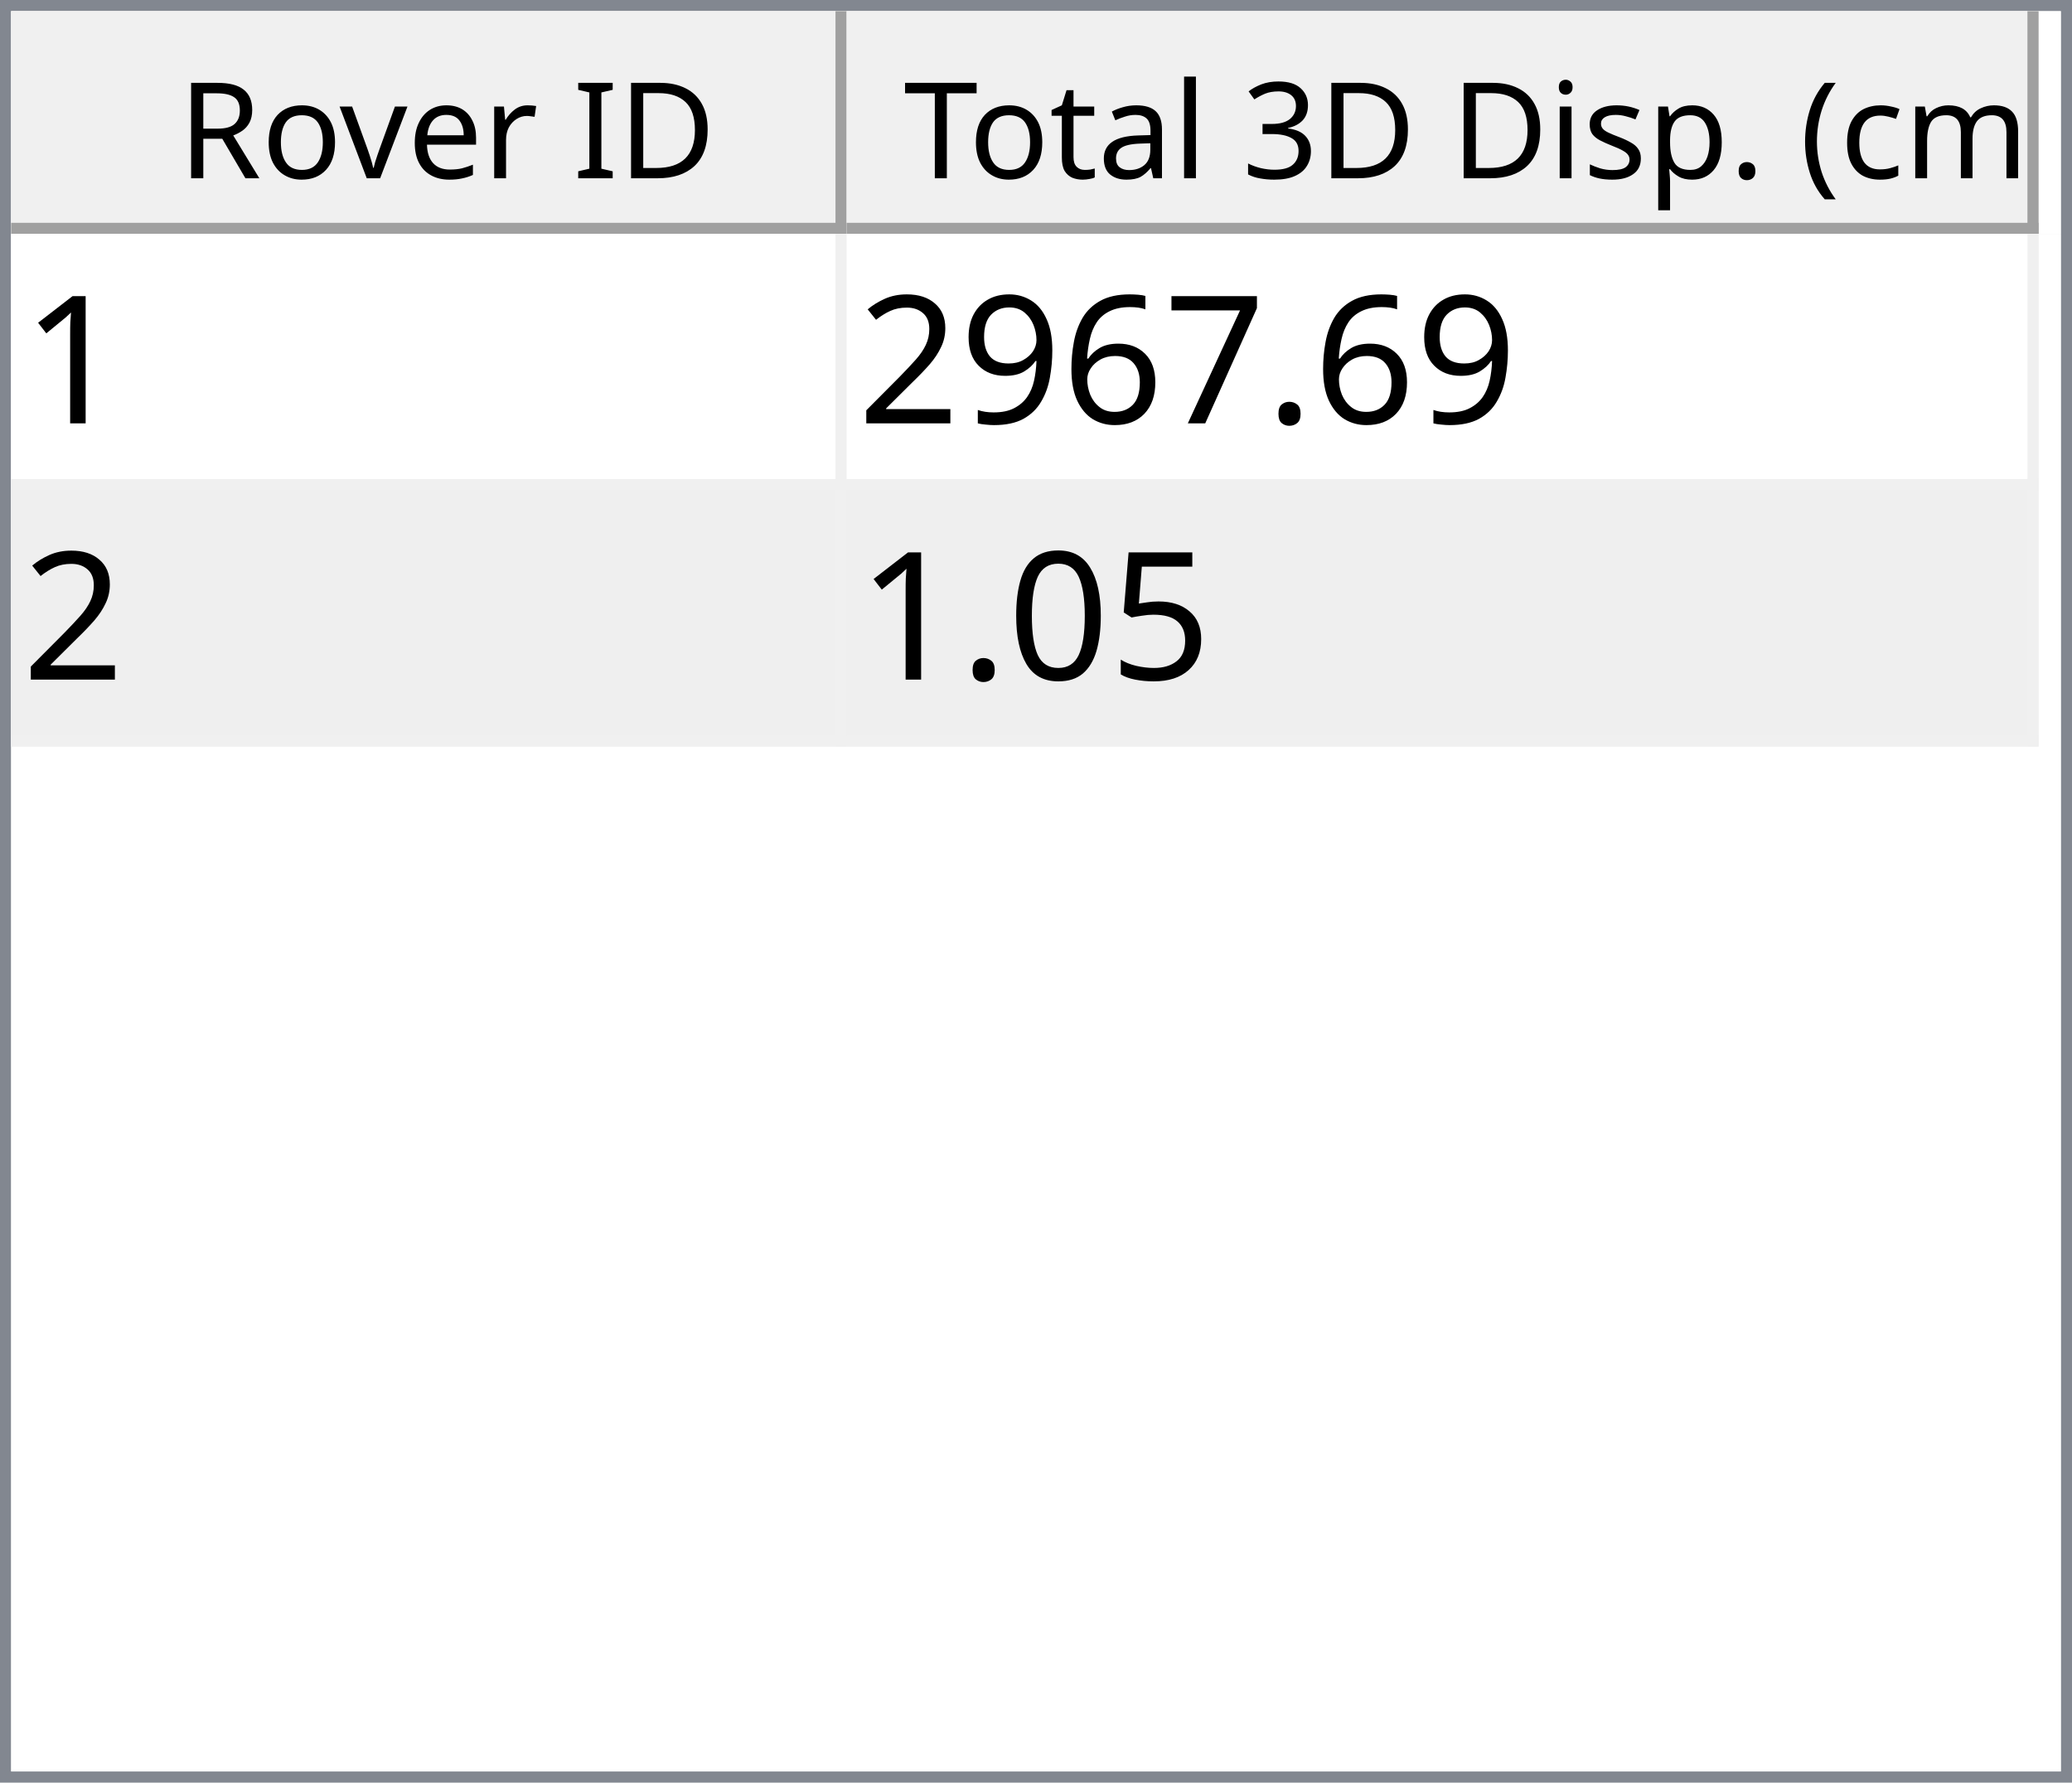
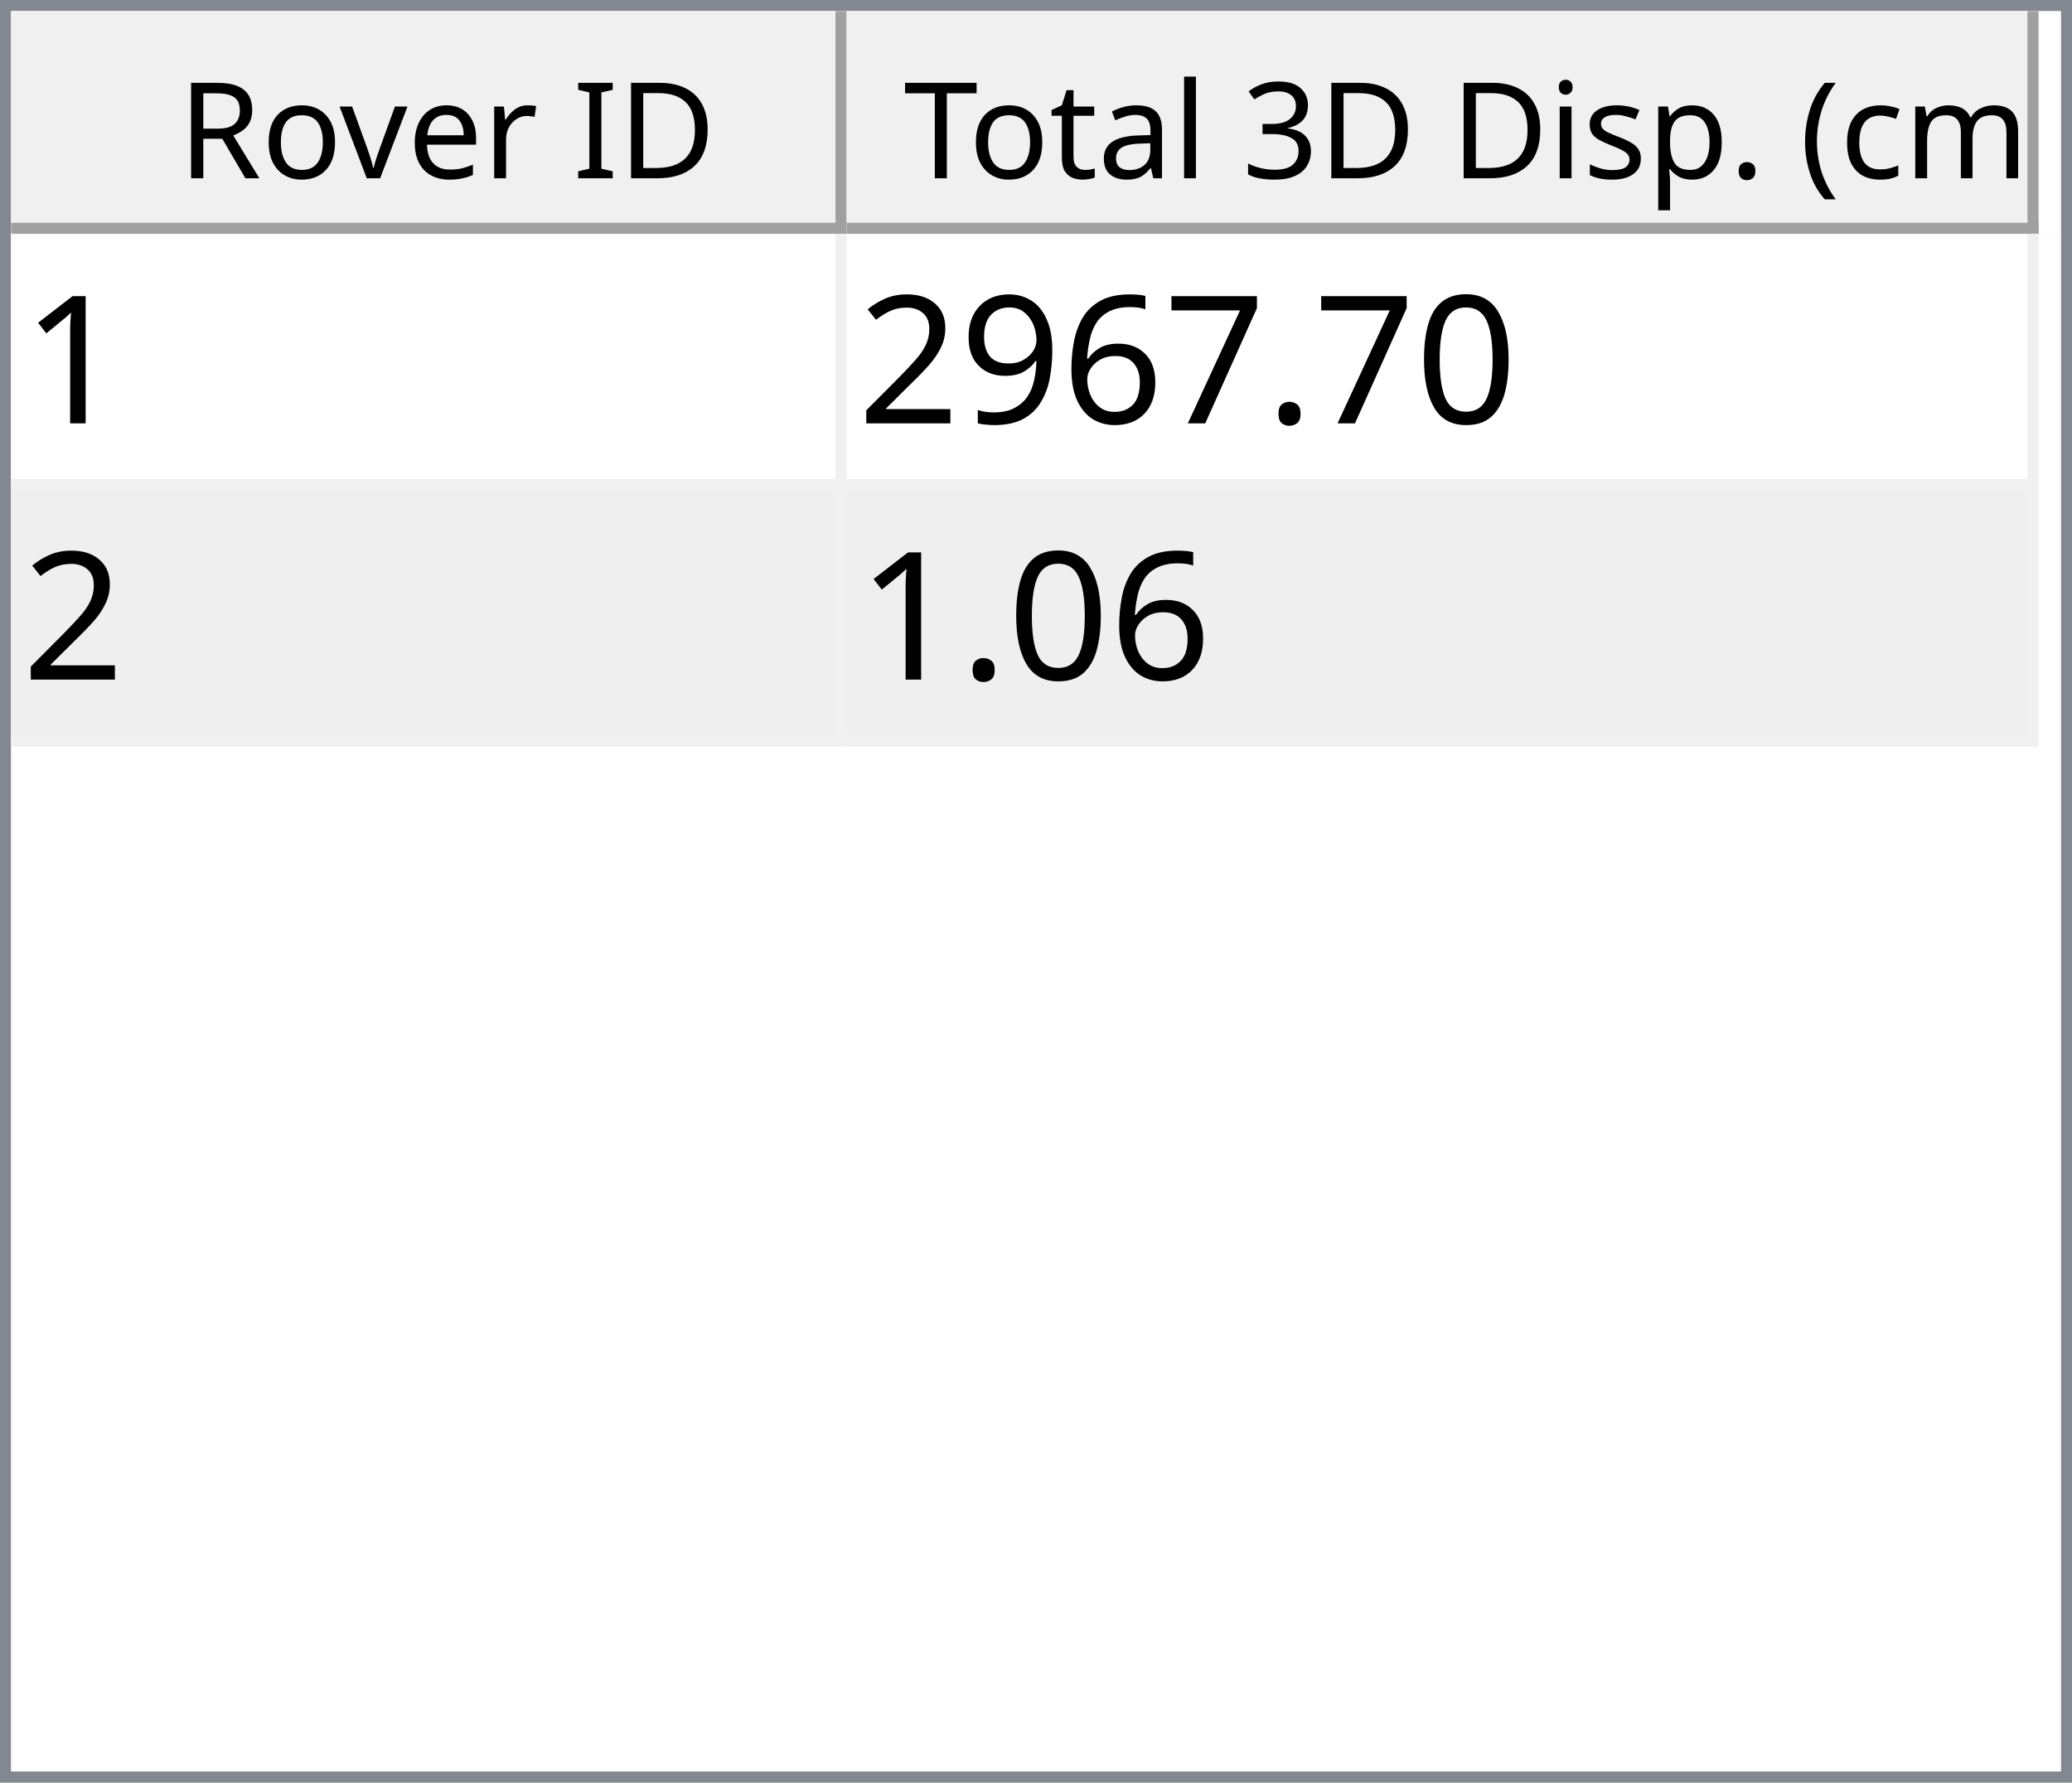
<svg xmlns="http://www.w3.org/2000/svg" style="fill-opacity:1; color-rendering:auto; color-interpolation:auto; text-rendering:auto; stroke:black; stroke-linecap:square; stroke-miterlimit:10; shape-rendering:auto; stroke-opacity:1; fill:black; stroke-dasharray:none; font-weight:normal; stroke-width:1; font-family:'Dialog'; font-style:normal; stroke-linejoin:miter; font-size:12px; stroke-dashoffset:0; image-rendering:auto;" width="186" height="160">
  <defs id="genericDefs" />
  <g>
    <defs id="defs1">
      <clipPath clipPathUnits="userSpaceOnUse" id="clipPath1">
        <path d="M0 0 L186 0 L186 160 L0 160 L0 0 Z" />
      </clipPath>
      <clipPath clipPathUnits="userSpaceOnUse" id="clipPath2">
        <path d="M0 0 L0 160 L186 160 L186 0 Z" />
      </clipPath>
      <clipPath clipPathUnits="userSpaceOnUse" id="clipPath3">
        <path d="M0 0 L0 20 L184 20 L184 0 Z" />
      </clipPath>
      <clipPath clipPathUnits="userSpaceOnUse" id="clipPath4">
        <path d="M0 0 L0 20 L75 20 L75 0 Z" />
      </clipPath>
      <clipPath clipPathUnits="userSpaceOnUse" id="clipPath5">
        <path d="M1 1 L1 19 L74 19 L74 1 Z" />
      </clipPath>
      <clipPath clipPathUnits="userSpaceOnUse" id="clipPath6">
        <path d="M0 0 L0 18 L73 18 L73 0 Z" />
      </clipPath>
      <clipPath clipPathUnits="userSpaceOnUse" id="clipPath7">
        <path d="M-0.5 -0.5 L-0.5 19.5 L74.5 19.5 L74.5 -0.5 Z" />
      </clipPath>
      <clipPath clipPathUnits="userSpaceOnUse" id="clipPath8">
        <path d="M0 0 L0 20 L107 20 L107 0 Z" />
      </clipPath>
      <clipPath clipPathUnits="userSpaceOnUse" id="clipPath9">
        <path d="M1 1 L1 19 L106 19 L106 1 Z" />
      </clipPath>
      <clipPath clipPathUnits="userSpaceOnUse" id="clipPath10">
        <path d="M0 0 L0 18 L105 18 L105 0 Z" />
      </clipPath>
      <clipPath clipPathUnits="userSpaceOnUse" id="clipPath11">
        <path d="M-0.5 -0.5 L-0.5 19.5 L106.5 19.5 L106.5 -0.5 Z" />
      </clipPath>
      <clipPath clipPathUnits="userSpaceOnUse" id="clipPath12">
        <path d="M0 0 L0 138 L184 138 L184 0 Z" />
      </clipPath>
      <clipPath clipPathUnits="userSpaceOnUse" id="clipPath13">
        <path d="M0 0 L0 46 L182 46 L182 0 Z" />
      </clipPath>
      <clipPath clipPathUnits="userSpaceOnUse" id="clipPath14">
        <path d="M-0.5 -0.5 L-0.5 45.5 L181.5 45.5 L181.5 -0.5 Z" />
      </clipPath>
      <clipPath clipPathUnits="userSpaceOnUse" id="clipPath15">
        <path d="M0 0 L0 22 L74 22 L74 0 Z" />
      </clipPath>
      <clipPath clipPathUnits="userSpaceOnUse" id="clipPath16">
        <path d="M0 0 L0 22 L106 22 L106 0 Z" />
      </clipPath>
      <font horiz-adv-x="64.551" id="font1">
        <font-face ascent="107.91" descent="25.098" units-per-em="100" style="font-style:normal; font-family:Segoe UI; font-weight:normal;" />
        <missing-glyph horiz-adv-x="64.551" d="M8.109 0 L8.109 68.266 L56.453 68.266 L56.453 0 L8.109 0 ZM15.328 7.234 L49.219 7.234 L49.219 61.031 L15.328 61.031 L15.328 7.234 Z" />
        <glyph unicode="D" horiz-adv-x="70.117" d="M9.188 0 L9.188 70.016 L28.516 70.016 Q65.531 70.016 65.531 35.891 Q65.531 19.672 55.25 9.836 Q44.969 0 27.734 0 L9.188 0 ZM17.391 62.594 L17.391 7.422 L27.828 7.422 Q41.609 7.422 49.273 14.797 Q56.938 22.172 56.938 35.688 Q56.938 62.594 28.328 62.594 L17.391 62.594 Z" />
        <glyph unicode="I" horiz-adv-x="26.611" d="M17.391 0 L9.188 0 L9.188 70.016 L17.391 70.016 L17.391 0 Z" />
        <glyph unicode=" " horiz-adv-x="27.393" d="" />
        <glyph unicode="r" horiz-adv-x="34.766" d="M34.188 41.891 Q32.078 43.5 28.125 43.5 Q23 43.5 19.555 38.672 Q16.109 33.844 16.109 25.484 L16.109 0 L8.109 0 L8.109 50 L16.109 50 L16.109 39.703 L16.312 39.703 Q18.016 44.969 21.531 47.922 Q25.047 50.875 29.391 50.875 Q32.516 50.875 34.188 50.203 L34.188 41.891 Z" />
        <glyph unicode="e" horiz-adv-x="52.295" d="M48.297 23 L12.984 23 Q13.188 14.656 17.484 10.109 Q21.781 5.562 29.297 5.562 Q37.75 5.562 44.828 11.141 L44.828 3.609 Q38.234 -1.172 27.391 -1.172 Q16.797 -1.172 10.742 5.641 Q4.688 12.453 4.688 24.812 Q4.688 36.469 11.305 43.82 Q17.922 51.172 27.734 51.172 Q37.547 51.172 42.922 44.828 Q48.297 38.484 48.297 27.203 L48.297 23 ZM40.094 29.781 Q40.047 36.719 36.75 40.578 Q33.453 44.438 27.594 44.438 Q21.922 44.438 17.969 40.383 Q14.016 36.328 13.094 29.781 L40.094 29.781 Z" />
        <glyph unicode="v" horiz-adv-x="47.9" d="M47.406 50 L27.484 0 L19.625 0 L0.688 50 L9.469 50 L22.172 13.672 Q23.578 9.672 23.922 6.688 L24.125 6.688 Q24.609 10.453 25.688 13.484 L38.969 50 L47.406 50 Z" />
        <glyph unicode="o" horiz-adv-x="58.594" d="M29 -1.172 Q17.922 -1.172 11.305 5.836 Q4.688 12.844 4.688 24.422 Q4.688 37.016 11.57 44.094 Q18.453 51.172 30.172 51.172 Q41.359 51.172 47.633 44.289 Q53.906 37.406 53.906 25.203 Q53.906 13.234 47.141 6.031 Q40.375 -1.172 29 -1.172 ZM29.594 44.438 Q21.875 44.438 17.383 39.188 Q12.891 33.938 12.891 24.703 Q12.891 15.828 17.43 10.695 Q21.969 5.562 29.594 5.562 Q37.359 5.562 41.531 10.594 Q45.703 15.625 45.703 24.906 Q45.703 34.281 41.531 39.359 Q37.359 44.438 29.594 44.438 Z" />
        <glyph unicode="R" horiz-adv-x="59.814" d="M59.375 0 L49.609 0 L37.891 19.625 Q36.281 22.359 34.766 24.289 Q33.25 26.219 31.664 27.438 Q30.078 28.656 28.25 29.219 Q26.422 29.781 24.125 29.781 L17.391 29.781 L17.391 0 L9.188 0 L9.188 70.016 L30.078 70.016 Q34.672 70.016 38.555 68.867 Q42.438 67.719 45.289 65.375 Q48.141 63.031 49.758 59.547 Q51.375 56.062 51.375 51.375 Q51.375 47.703 50.273 44.656 Q49.172 41.609 47.148 39.211 Q45.125 36.812 42.266 35.133 Q39.406 33.453 35.844 32.516 L35.844 32.328 Q37.594 31.547 38.891 30.547 Q40.188 29.547 41.359 28.18 Q42.531 26.812 43.68 25.078 Q44.828 23.344 46.234 21.047 L59.375 0 ZM17.391 62.594 L17.391 37.203 L28.516 37.203 Q31.594 37.203 34.203 38.133 Q36.812 39.062 38.719 40.797 Q40.625 42.531 41.703 45.047 Q42.781 47.562 42.781 50.688 Q42.781 56.297 39.141 59.445 Q35.5 62.594 28.609 62.594 L17.391 62.594 Z" />
        <glyph unicode=")" horiz-adv-x="30.176" d="M8.297 -15.922 L1.172 -15.922 Q16.406 2.344 16.406 26.812 Q16.406 51.469 1.078 70.016 L8.297 70.016 Q23.531 52.156 23.531 26.703 Q23.531 1.375 8.297 -15.922 Z" />
        <glyph unicode="m" horiz-adv-x="86.133" d="M79.109 0 L71.094 0 L71.094 28.719 Q71.094 37.016 68.531 40.727 Q65.969 44.438 59.906 44.438 Q54.781 44.438 51.195 39.75 Q47.609 35.062 47.609 28.516 L47.609 0 L39.594 0 L39.594 29.688 Q39.594 44.438 28.219 44.438 Q22.953 44.438 19.531 40.016 Q16.109 35.594 16.109 28.516 L16.109 0 L8.109 0 L8.109 50 L16.109 50 L16.109 42.094 L16.312 42.094 Q21.625 51.172 31.844 51.172 Q36.969 51.172 40.773 48.312 Q44.578 45.453 46 40.828 Q51.562 51.172 62.594 51.172 Q79.109 51.172 79.109 30.812 L79.109 0 Z" />
        <glyph unicode="c" horiz-adv-x="46.191" d="M42.188 2.297 Q36.422 -1.172 28.516 -1.172 Q17.828 -1.172 11.258 5.789 Q4.688 12.75 4.688 23.828 Q4.688 36.188 11.766 43.68 Q18.844 51.172 30.672 51.172 Q37.25 51.172 42.281 48.734 L42.281 40.531 Q36.719 44.438 30.375 44.438 Q22.703 44.438 17.797 38.945 Q12.891 33.453 12.891 24.516 Q12.891 15.719 17.508 10.641 Q22.125 5.562 29.891 5.562 Q36.422 5.562 42.188 9.906 L42.188 2.297 Z" />
        <glyph unicode="(" horiz-adv-x="30.176" d="M29.109 -15.922 L21.969 -15.922 Q6.844 1.375 6.844 26.703 Q6.844 52.156 21.969 70.016 L29.203 70.016 Q13.875 51.469 13.875 26.812 Q13.875 2.344 29.109 -15.922 Z" />
        <glyph unicode="." horiz-adv-x="21.68" d="M10.891 -1.078 Q8.641 -1.078 7.055 0.539 Q5.469 2.156 5.469 4.391 Q5.469 6.641 7.055 8.273 Q8.641 9.906 10.891 9.906 Q13.188 9.906 14.797 8.273 Q16.406 6.641 16.406 4.391 Q16.406 2.156 14.797 0.539 Q13.188 -1.078 10.891 -1.078 Z" />
        <glyph unicode="p" horiz-adv-x="58.789" d="M16.312 7.234 L16.109 7.234 L16.109 -23 L8.109 -23 L8.109 50 L16.109 50 L16.109 41.219 L16.312 41.219 Q22.219 51.172 33.594 51.172 Q43.266 51.172 48.688 44.461 Q54.109 37.75 54.109 26.469 Q54.109 13.922 48 6.375 Q41.891 -1.172 31.297 -1.172 Q21.578 -1.172 16.312 7.234 ZM16.109 27.391 L16.109 20.406 Q16.109 14.203 20.141 9.883 Q24.172 5.562 30.375 5.562 Q37.641 5.562 41.773 11.133 Q45.906 16.703 45.906 26.609 Q45.906 34.969 42.047 39.703 Q38.188 44.438 31.594 44.438 Q24.609 44.438 20.359 39.578 Q16.109 34.719 16.109 27.391 Z" />
        <glyph unicode="s" horiz-adv-x="42.432" d="M5.078 1.812 L5.078 10.406 Q11.625 5.562 19.484 5.562 Q30.031 5.562 30.031 12.594 Q30.031 14.594 29.125 15.992 Q28.219 17.391 26.68 18.461 Q25.141 19.531 23.07 20.383 Q21 21.234 18.609 22.172 Q15.281 23.484 12.766 24.828 Q10.25 26.172 8.57 27.859 Q6.891 29.547 6.031 31.695 Q5.172 33.844 5.172 36.719 Q5.172 40.234 6.789 42.945 Q8.406 45.656 11.086 47.484 Q13.766 49.312 17.211 50.242 Q20.656 51.172 24.312 51.172 Q30.812 51.172 35.938 48.922 L35.938 40.828 Q30.422 44.438 23.25 44.438 Q21 44.438 19.195 43.922 Q17.391 43.406 16.094 42.477 Q14.797 41.547 14.086 40.258 Q13.375 38.969 13.375 37.406 Q13.375 35.453 14.086 34.133 Q14.797 32.812 16.164 31.789 Q17.531 30.766 19.484 29.938 Q21.438 29.109 23.922 28.125 Q27.25 26.859 29.883 25.516 Q32.516 24.172 34.375 22.484 Q36.234 20.797 37.234 18.602 Q38.234 16.406 38.234 13.375 Q38.234 9.672 36.602 6.938 Q34.969 4.203 32.234 2.398 Q29.5 0.594 25.93 -0.289 Q22.359 -1.172 18.453 -1.172 Q10.75 -1.172 5.078 1.812 Z" />
        <glyph unicode="i" horiz-adv-x="24.219" d="M12.203 62.703 Q10.062 62.703 8.547 64.164 Q7.031 65.625 7.031 67.875 Q7.031 70.125 8.547 71.609 Q10.062 73.094 12.203 73.094 Q14.406 73.094 15.945 71.609 Q17.484 70.125 17.484 67.875 Q17.484 65.719 15.945 64.211 Q14.406 62.703 12.203 62.703 ZM16.109 0 L8.109 0 L8.109 50 L16.109 50 L16.109 0 Z" />
        <glyph unicode="3" horiz-adv-x="53.906" d="M46.531 19.828 Q46.531 15.094 44.75 11.211 Q42.969 7.328 39.719 4.57 Q36.469 1.812 31.93 0.297 Q27.391 -1.219 21.922 -1.219 Q11.922 -1.219 6 2.594 L6 11.188 Q13.094 5.609 22.219 5.609 Q25.875 5.609 28.828 6.539 Q31.781 7.469 33.906 9.227 Q36.031 10.984 37.18 13.477 Q38.328 15.969 38.328 19.094 Q38.328 32.812 18.797 32.812 L12.984 32.812 L12.984 39.594 L18.5 39.594 Q35.797 39.594 35.797 52.484 Q35.797 64.406 22.609 64.406 Q15.188 64.406 8.688 59.422 L8.688 67.188 Q15.375 71.188 24.609 71.188 Q29 71.188 32.57 69.969 Q36.141 68.75 38.68 66.555 Q41.219 64.359 42.609 61.281 Q44 58.203 44 54.5 Q44 40.672 30.031 36.719 L30.031 36.531 Q33.594 36.141 36.625 34.797 Q39.656 33.453 41.852 31.305 Q44.047 29.156 45.289 26.25 Q46.531 23.344 46.531 19.828 Z" />
        <glyph unicode="l" horiz-adv-x="24.219" d="M16.109 0 L8.109 0 L8.109 74.031 L16.109 74.031 L16.109 0 Z" />
        <glyph unicode="a" horiz-adv-x="50.879" d="M43.891 0 L35.891 0 L35.891 7.812 L35.688 7.812 Q30.469 -1.172 20.312 -1.172 Q12.844 -1.172 8.617 2.781 Q4.391 6.734 4.391 13.281 Q4.391 27.297 20.906 29.594 L35.891 31.688 Q35.891 44.438 25.594 44.438 Q16.547 44.438 9.281 38.281 L9.281 46.484 Q16.656 51.172 26.266 51.172 Q43.891 51.172 43.891 32.516 L43.891 0 ZM35.891 25.297 L23.828 23.641 Q18.266 22.859 15.43 20.875 Q12.594 18.891 12.594 13.875 Q12.594 10.203 15.211 7.883 Q17.828 5.562 22.172 5.562 Q28.125 5.562 32.008 9.742 Q35.891 13.922 35.891 20.312 L35.891 25.297 Z" />
        <glyph unicode="t" horiz-adv-x="33.887" d="M31.297 0.484 Q28.469 -1.078 23.828 -1.078 Q10.688 -1.078 10.688 13.578 L10.688 43.172 L2.094 43.172 L2.094 50 L10.688 50 L10.688 62.203 L18.703 64.797 L18.703 50 L31.297 50 L31.297 43.172 L18.703 43.172 L18.703 14.984 Q18.703 9.969 20.414 7.82 Q22.125 5.672 26.078 5.672 Q29.109 5.672 31.297 7.328 L31.297 0.484 Z" />
        <glyph unicode="T" horiz-adv-x="52.393" d="M50.594 62.594 L30.375 62.594 L30.375 0 L22.172 0 L22.172 62.594 L2 62.594 L2 70.016 L50.594 70.016 L50.594 62.594 Z" />
      </font>
      <font horiz-adv-x="75.0" id="font2">
        <font-face ascent="100.537" descent="21.973" units-per-em="100" style="font-style:normal; font-family:sans-serif; font-weight:normal;" />
        <missing-glyph horiz-adv-x="75.0" d="M12.5 0 L12.5 62.5 L62.5 62.5 L62.5 0 L12.5 0 ZM14.062 1.562 L60.938 1.562 L60.938 60.938 L14.062 60.938 L14.062 1.562 Z" />
        <glyph unicode="1" horiz-adv-x="55.615" d="M37.25 0 L28.469 0 L28.469 56 Q25.297 52.984 20.141 49.953 Q14.984 46.922 10.891 45.406 L10.891 53.906 Q18.266 57.375 23.781 62.305 Q29.297 67.234 31.594 71.875 L37.25 71.875 L37.25 0 Z" />
+         <glyph unicode="0" horiz-adv-x="55.615" d="M4.156 35.297 Q4.156 48 6.766 55.742 Q9.375 63.484 14.523 67.68 Q19.672 71.875 27.484 71.875 Q33.25 71.875 37.594 69.555 Q41.938 67.234 44.773 62.867 Q47.609 58.5 49.219 52.227 Q50.828 45.953 50.828 35.297 Q50.828 22.703 48.242 14.969 Q45.656 7.234 40.508 3.008 Q35.359 -1.219 27.484 -1.219 Q17.141 -1.219 11.234 6.203 Q4.156 15.141 4.156 35.297 ZM13.188 35.297 Q13.188 17.672 17.312 11.836 Q21.438 6 27.484 6 Q33.547 6 37.672 11.859 Q41.797 17.719 41.797 35.297 Q41.797 52.984 37.672 58.789 Q33.547 64.594 27.391 64.594 Q21.344 64.594 17.719 59.469 Q13.188 52.938 13.188 35.297 Z" />
        <glyph unicode="." horiz-adv-x="27.783" d="M9.078 0 L9.078 10.016 L19.094 10.016 L19.094 0 L9.078 0 Z" />
        <glyph unicode="7" horiz-adv-x="55.615" d="M4.734 62.203 L4.734 70.656 L51.078 70.656 L51.078 63.812 Q44.234 56.547 37.523 44.484 Q30.812 32.422 27.156 19.672 Q24.516 10.688 23.781 0 L14.75 0 Q14.891 8.453 18.062 20.414 Q21.234 32.375 27.172 43.484 Q33.109 54.594 39.797 62.203 L4.734 62.203 Z" />
        <glyph unicode="6" horiz-adv-x="55.615" d="M49.75 54.047 L41.016 53.375 Q39.844 58.547 37.703 60.891 Q34.125 64.656 28.906 64.656 Q24.703 64.656 21.531 62.312 Q17.391 59.281 14.992 53.469 Q12.594 47.656 12.5 36.922 Q15.672 41.75 20.266 44.094 Q24.859 46.438 29.891 46.438 Q38.672 46.438 44.852 39.969 Q51.031 33.5 51.031 23.25 Q51.031 16.5 48.125 10.719 Q45.219 4.938 40.141 1.859 Q35.062 -1.219 28.609 -1.219 Q17.625 -1.219 10.695 6.859 Q3.766 14.938 3.766 33.5 Q3.766 54.25 11.422 63.672 Q18.109 71.875 29.438 71.875 Q37.891 71.875 43.289 67.141 Q48.688 62.406 49.75 54.047 ZM13.875 23.188 Q13.875 18.656 15.797 14.508 Q17.719 10.359 21.188 8.18 Q24.656 6 28.469 6 Q34.031 6 38.039 10.492 Q42.047 14.984 42.047 22.703 Q42.047 30.125 38.086 34.398 Q34.125 38.672 28.125 38.672 Q22.172 38.672 18.023 34.398 Q13.875 30.125 13.875 23.188 Z" />
        <glyph unicode="9" horiz-adv-x="55.615" d="M5.469 16.547 L13.922 17.328 Q14.984 11.375 18.016 8.688 Q21.047 6 25.781 6 Q29.828 6 32.883 7.859 Q35.938 9.719 37.891 12.82 Q39.844 15.922 41.164 21.195 Q42.484 26.469 42.484 31.938 Q42.484 32.516 42.438 33.688 Q39.797 29.5 35.234 26.883 Q30.672 24.266 25.344 24.266 Q16.453 24.266 10.305 30.711 Q4.156 37.156 4.156 47.703 Q4.156 58.594 10.578 65.234 Q17 71.875 26.656 71.875 Q33.641 71.875 39.43 68.117 Q45.219 64.359 48.219 57.398 Q51.219 50.438 51.219 37.25 Q51.219 23.531 48.242 15.406 Q45.266 7.281 39.383 3.031 Q33.5 -1.219 25.594 -1.219 Q17.188 -1.219 11.867 3.445 Q6.547 8.109 5.469 16.547 ZM41.453 48.141 Q41.453 55.719 37.43 60.156 Q33.406 64.594 27.734 64.594 Q21.875 64.594 17.531 59.812 Q13.188 55.031 13.188 47.406 Q13.188 40.578 17.312 36.305 Q21.438 32.031 27.484 32.031 Q33.594 32.031 37.523 36.305 Q41.453 40.578 41.453 48.141 Z" />
        <glyph unicode="2" horiz-adv-x="55.615" d="M50.344 8.453 L50.344 0 L3.031 0 Q2.938 3.172 4.047 6.109 Q5.859 10.938 9.836 15.625 Q13.812 20.312 21.344 26.469 Q33.016 36.031 37.117 41.625 Q41.219 47.219 41.219 52.203 Q41.219 57.422 37.477 61.008 Q33.734 64.594 27.734 64.594 Q21.391 64.594 17.578 60.789 Q13.766 56.984 13.719 50.25 L4.688 51.172 Q5.609 61.281 11.664 66.578 Q17.719 71.875 27.938 71.875 Q38.234 71.875 44.242 66.164 Q50.25 60.453 50.25 52 Q50.25 47.703 48.492 43.555 Q46.734 39.406 42.656 34.812 Q38.578 30.219 29.109 22.219 Q21.188 15.578 18.945 13.211 Q16.703 10.844 15.234 8.453 L50.344 8.453 Z" />
-         <glyph unicode="5" horiz-adv-x="55.615" d="M4.156 18.75 L13.375 19.531 Q14.406 12.797 18.141 9.398 Q21.875 6 27.156 6 Q33.5 6 37.891 10.789 Q42.281 15.578 42.281 23.484 Q42.281 31 38.062 35.352 Q33.844 39.703 27 39.703 Q22.75 39.703 19.336 37.773 Q15.922 35.844 13.969 32.766 L5.719 33.844 L12.641 70.609 L48.25 70.609 L48.25 62.203 L19.672 62.203 L15.828 42.969 Q22.266 47.469 29.344 47.469 Q38.719 47.469 45.164 40.969 Q51.609 34.469 51.609 24.266 Q51.609 14.547 45.953 7.469 Q39.062 -1.219 27.156 -1.219 Q17.391 -1.219 11.211 4.25 Q5.031 9.719 4.156 18.75 Z" />
-         <glyph unicode="0" horiz-adv-x="55.615" d="M4.156 35.297 Q4.156 48 6.766 55.742 Q9.375 63.484 14.523 67.68 Q19.672 71.875 27.484 71.875 Q33.25 71.875 37.594 69.555 Q41.938 67.234 44.773 62.867 Q47.609 58.5 49.219 52.227 Q50.828 45.953 50.828 35.297 Q50.828 22.703 48.242 14.969 Q45.656 7.234 40.508 3.008 Q35.359 -1.219 27.484 -1.219 Q17.141 -1.219 11.234 6.203 Q4.156 15.141 4.156 35.297 ZM13.188 35.297 Q13.188 17.672 17.312 11.836 Q21.438 6 27.484 6 Q33.547 6 37.672 11.859 Q41.797 17.719 41.797 35.297 Q41.797 52.984 37.672 58.789 Q33.547 64.594 27.391 64.594 Q21.344 64.594 17.719 59.469 Q13.188 52.938 13.188 35.297 Z" />
      </font>
    </defs>
    <g style="fill:white; stroke:white;">
      <rect x="0" y="0" width="186" style="clip-path:url(#clipPath1); stroke:none;" height="160" />
    </g>
    <g style="fill:white; text-rendering:optimizeSpeed; color-rendering:optimizeSpeed; image-rendering:optimizeSpeed; shape-rendering:crispEdges; stroke:white; color-interpolation:sRGB;">
      <rect x="0" width="186" height="160" y="0" style="stroke:none;" />
      <path style="stroke:none;" d="M0 160 L186 160 L186 0 L0 0 Z" />
    </g>
    <g style="fill:rgb(240,240,240); font-family:'Segoe UI'; stroke:rgb(240,240,240);">
      <rect x="0" y="0" width="186" style="clip-path:url(#clipPath2); stroke:none;" height="160" />
    </g>
    <g style="fill:rgb(130,135,144); font-family:'Segoe UI'; stroke:rgb(130,135,144);">
      <path d="M0 0 L186 0 L186 160 L0 160 L0 0 ZM1 1 L185 1 L185 159 L1 159 L1 1 Z" style="fill-rule:evenodd; clip-path:url(#clipPath2); stroke:none;" />
    </g>
    <g style="fill:white; font-family:'Segoe UI'; stroke:white;" transform="translate(1,1)">
      <rect x="0" y="0" width="184" style="clip-path:url(#clipPath3); stroke:none;" height="20" />
    </g>
    <g style="fill:rgb(240,240,240); font-family:'Segoe UI'; stroke:rgb(240,240,240);" transform="translate(1,1)">
      <rect x="0" y="0" width="75" style="clip-path:url(#clipPath4); stroke:none;" height="20" />
    </g>
    <g style="font-family:'Segoe UI';" transform="translate(2,2)">
      <text x="14" xml:space="preserve" y="14" style="clip-path:url(#clipPath6); stroke:none;">Rover ID</text>
    </g>
    <g style="fill:rgb(160,160,160); font-family:'Segoe UI'; stroke:rgb(160,160,160); stroke-linejoin:bevel;" transform="translate(1.5,1.5)">
      <line x1="74" x2="74" y1="0" style="fill:none; clip-path:url(#clipPath7);" y2="19" />
    </g>
    <g style="fill:rgb(160,160,160); font-family:'Segoe UI'; stroke:rgb(160,160,160); stroke-linejoin:bevel;" transform="matrix(1,0,0,1,1,1) translate(0.5,0.5)">
      <line x1="0" x2="74" y1="19" style="fill:none; clip-path:url(#clipPath7);" y2="19" />
    </g>
    <g style="fill:rgb(240,240,240); font-family:'Segoe UI'; stroke:rgb(240,240,240);" transform="translate(76,1)">
      <rect x="0" y="0" width="107" style="clip-path:url(#clipPath8); stroke:none;" height="20" />
    </g>
    <g style="font-family:'Segoe UI';" transform="translate(77,2)">
      <text x="1" xml:space="preserve" y="14" style="clip-path:url(#clipPath10); stroke:none;"> Total 3D Disp. (cm)</text>
    </g>
    <g style="fill:rgb(160,160,160); font-family:'Segoe UI'; stroke:rgb(160,160,160); stroke-linejoin:bevel;" transform="translate(76.5,1.5)">
      <line x1="106" x2="106" y1="0" style="fill:none; clip-path:url(#clipPath11);" y2="19" />
    </g>
    <g style="fill:rgb(160,160,160); font-family:'Segoe UI'; stroke:rgb(160,160,160); stroke-linejoin:bevel;" transform="matrix(1,0,0,1,76,1) translate(0.5,0.5)">
      <line x1="0" x2="106" y1="19" style="fill:none; clip-path:url(#clipPath11);" y2="19" />
    </g>
    <g style="fill:white; font-family:'Segoe UI'; stroke:white;" transform="translate(1,21)">
      <rect x="0" y="0" width="184" style="clip-path:url(#clipPath12); stroke:none;" height="138" />
    </g>
    <g style="fill:rgb(240,240,240); font-size:16px; font-family:sans-serif; stroke:rgb(240,240,240);" transform="translate(1,21)">
      <rect x="0" y="0" width="182" style="clip-path:url(#clipPath13); stroke:none;" height="46" />
      <line transform="translate(0.5,0.5)" x1="0" x2="181" y1="22" style="clip-path:url(#clipPath14); fill:none; stroke-linejoin:bevel;" y2="22" />
    </g>
    <g transform="matrix(1,0,0,1,1,21) translate(0.5,0.5)" style="fill:rgb(240,240,240); font-size:16px; font-family:sans-serif; stroke:rgb(240,240,240); stroke-linejoin:bevel;">
      <line x1="0" x2="181" y1="45" style="fill:none; clip-path:url(#clipPath14);" y2="45" />
    </g>
    <g transform="matrix(1,0,0,1,1,21) translate(0.5,0.5)" style="fill:rgb(240,240,240); font-size:16px; font-family:sans-serif; stroke:rgb(240,240,240); stroke-linejoin:bevel;">
      <line x1="74" x2="74" y1="0" style="fill:none; clip-path:url(#clipPath14);" y2="45" />
    </g>
    <g transform="matrix(1,0,0,1,1,21) translate(0.5,0.5)" style="fill:rgb(240,240,240); font-size:16px; font-family:sans-serif; stroke:rgb(240,240,240); stroke-linejoin:bevel;">
      <line x1="181" x2="181" y1="0" style="fill:none; clip-path:url(#clipPath14);" y2="45" />
    </g>
    <g style="fill:white; font-size:16px; font-family:sans-serif; stroke:white;" transform="matrix(1,0,0,1,1,21)">
      <rect x="0" y="0" width="74" style="clip-path:url(#clipPath15); stroke:none;" height="22" />
      <text x="1" y="17" style="fill:black; clip-path:url(#clipPath15); stroke:none;" xml:space="preserve">1</text>
    </g>
    <g style="fill:white; font-size:16px; font-family:sans-serif; stroke:white;" transform="matrix(1,0,0,1,1,21) translate(75,0)">
      <rect x="0" y="0" width="106" style="clip-path:url(#clipPath16); stroke:none;" height="22" />
-       <text x="1" y="17" style="fill:black; clip-path:url(#clipPath16); stroke:none;" xml:space="preserve">2967.69</text>
+       <text x="1" y="17" style="fill:black; clip-path:url(#clipPath16); stroke:none;" xml:space="preserve">2967.70</text>
    </g>
    <g style="fill:rgb(239,239,239); font-size:16px; font-family:sans-serif; stroke:rgb(239,239,239);" transform="matrix(1,0,0,1,1,21) translate(0,23)">
      <rect x="0" y="0" width="74" style="clip-path:url(#clipPath15); stroke:none;" height="22" />
      <text x="1" y="17" style="fill:black; clip-path:url(#clipPath15); stroke:none;" xml:space="preserve">2</text>
    </g>
    <g style="fill:rgb(239,239,239); font-size:16px; font-family:sans-serif; stroke:rgb(239,239,239);" transform="matrix(1,0,0,1,1,21) translate(75,23)">
      <rect x="0" y="0" width="106" style="clip-path:url(#clipPath16); stroke:none;" height="22" />
-       <text x="1" y="17" style="fill:black; clip-path:url(#clipPath16); stroke:none;" xml:space="preserve">1.05</text>
+       <text x="1" y="17" style="fill:black; clip-path:url(#clipPath16); stroke:none;" xml:space="preserve">1.06</text>
    </g>
  </g>
</svg>
